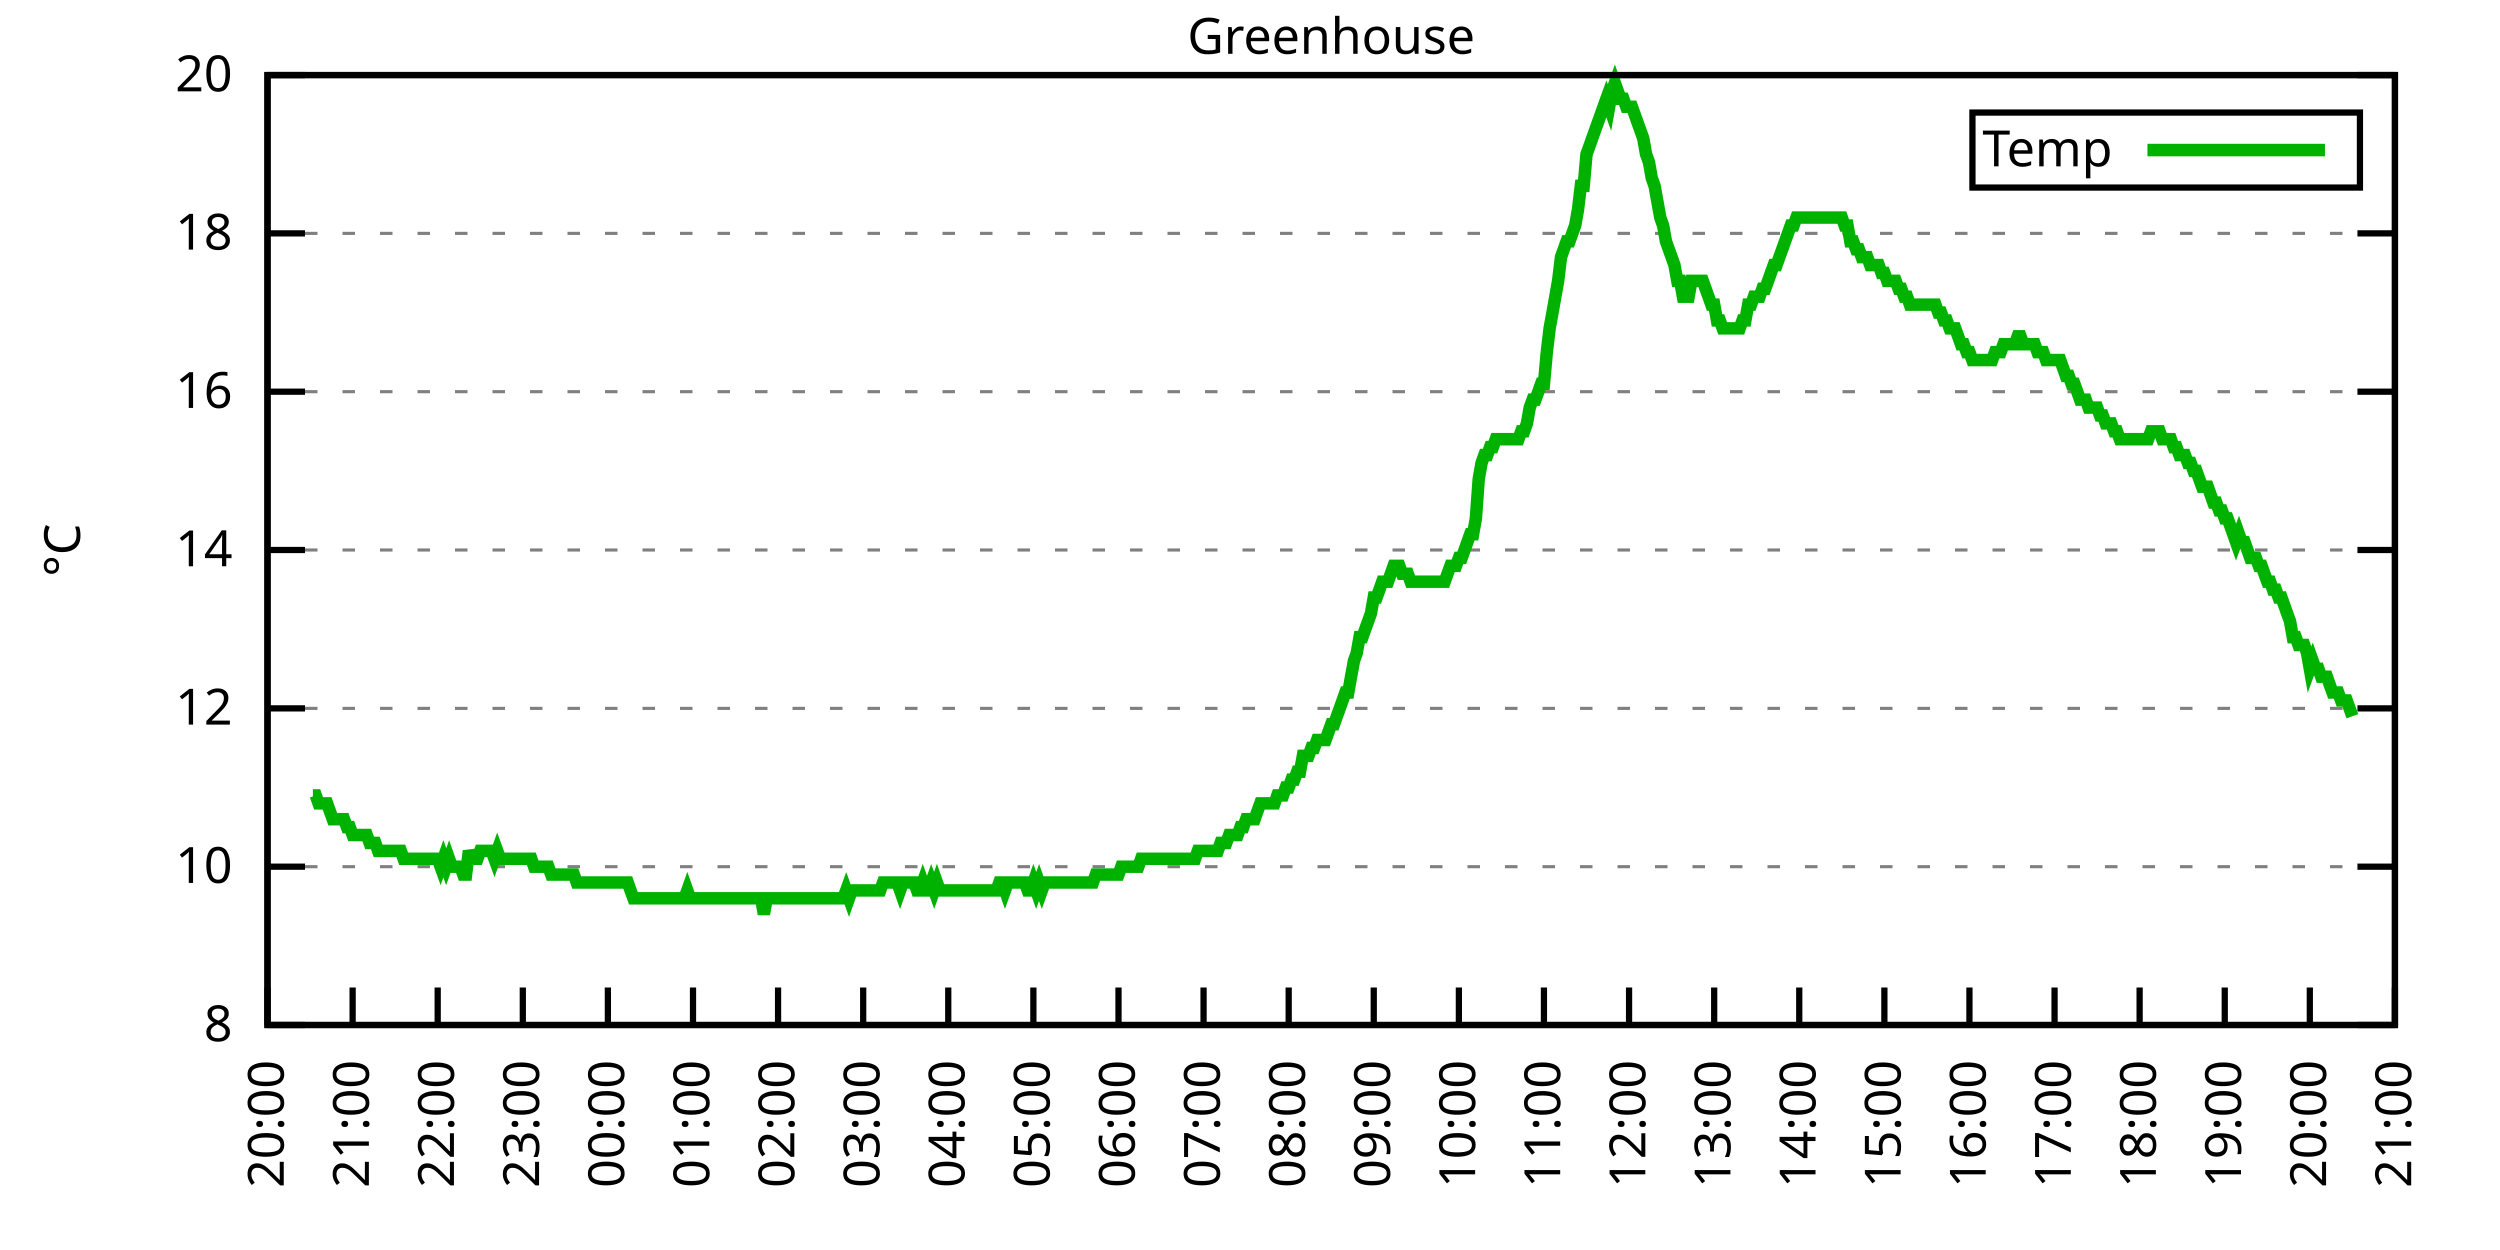
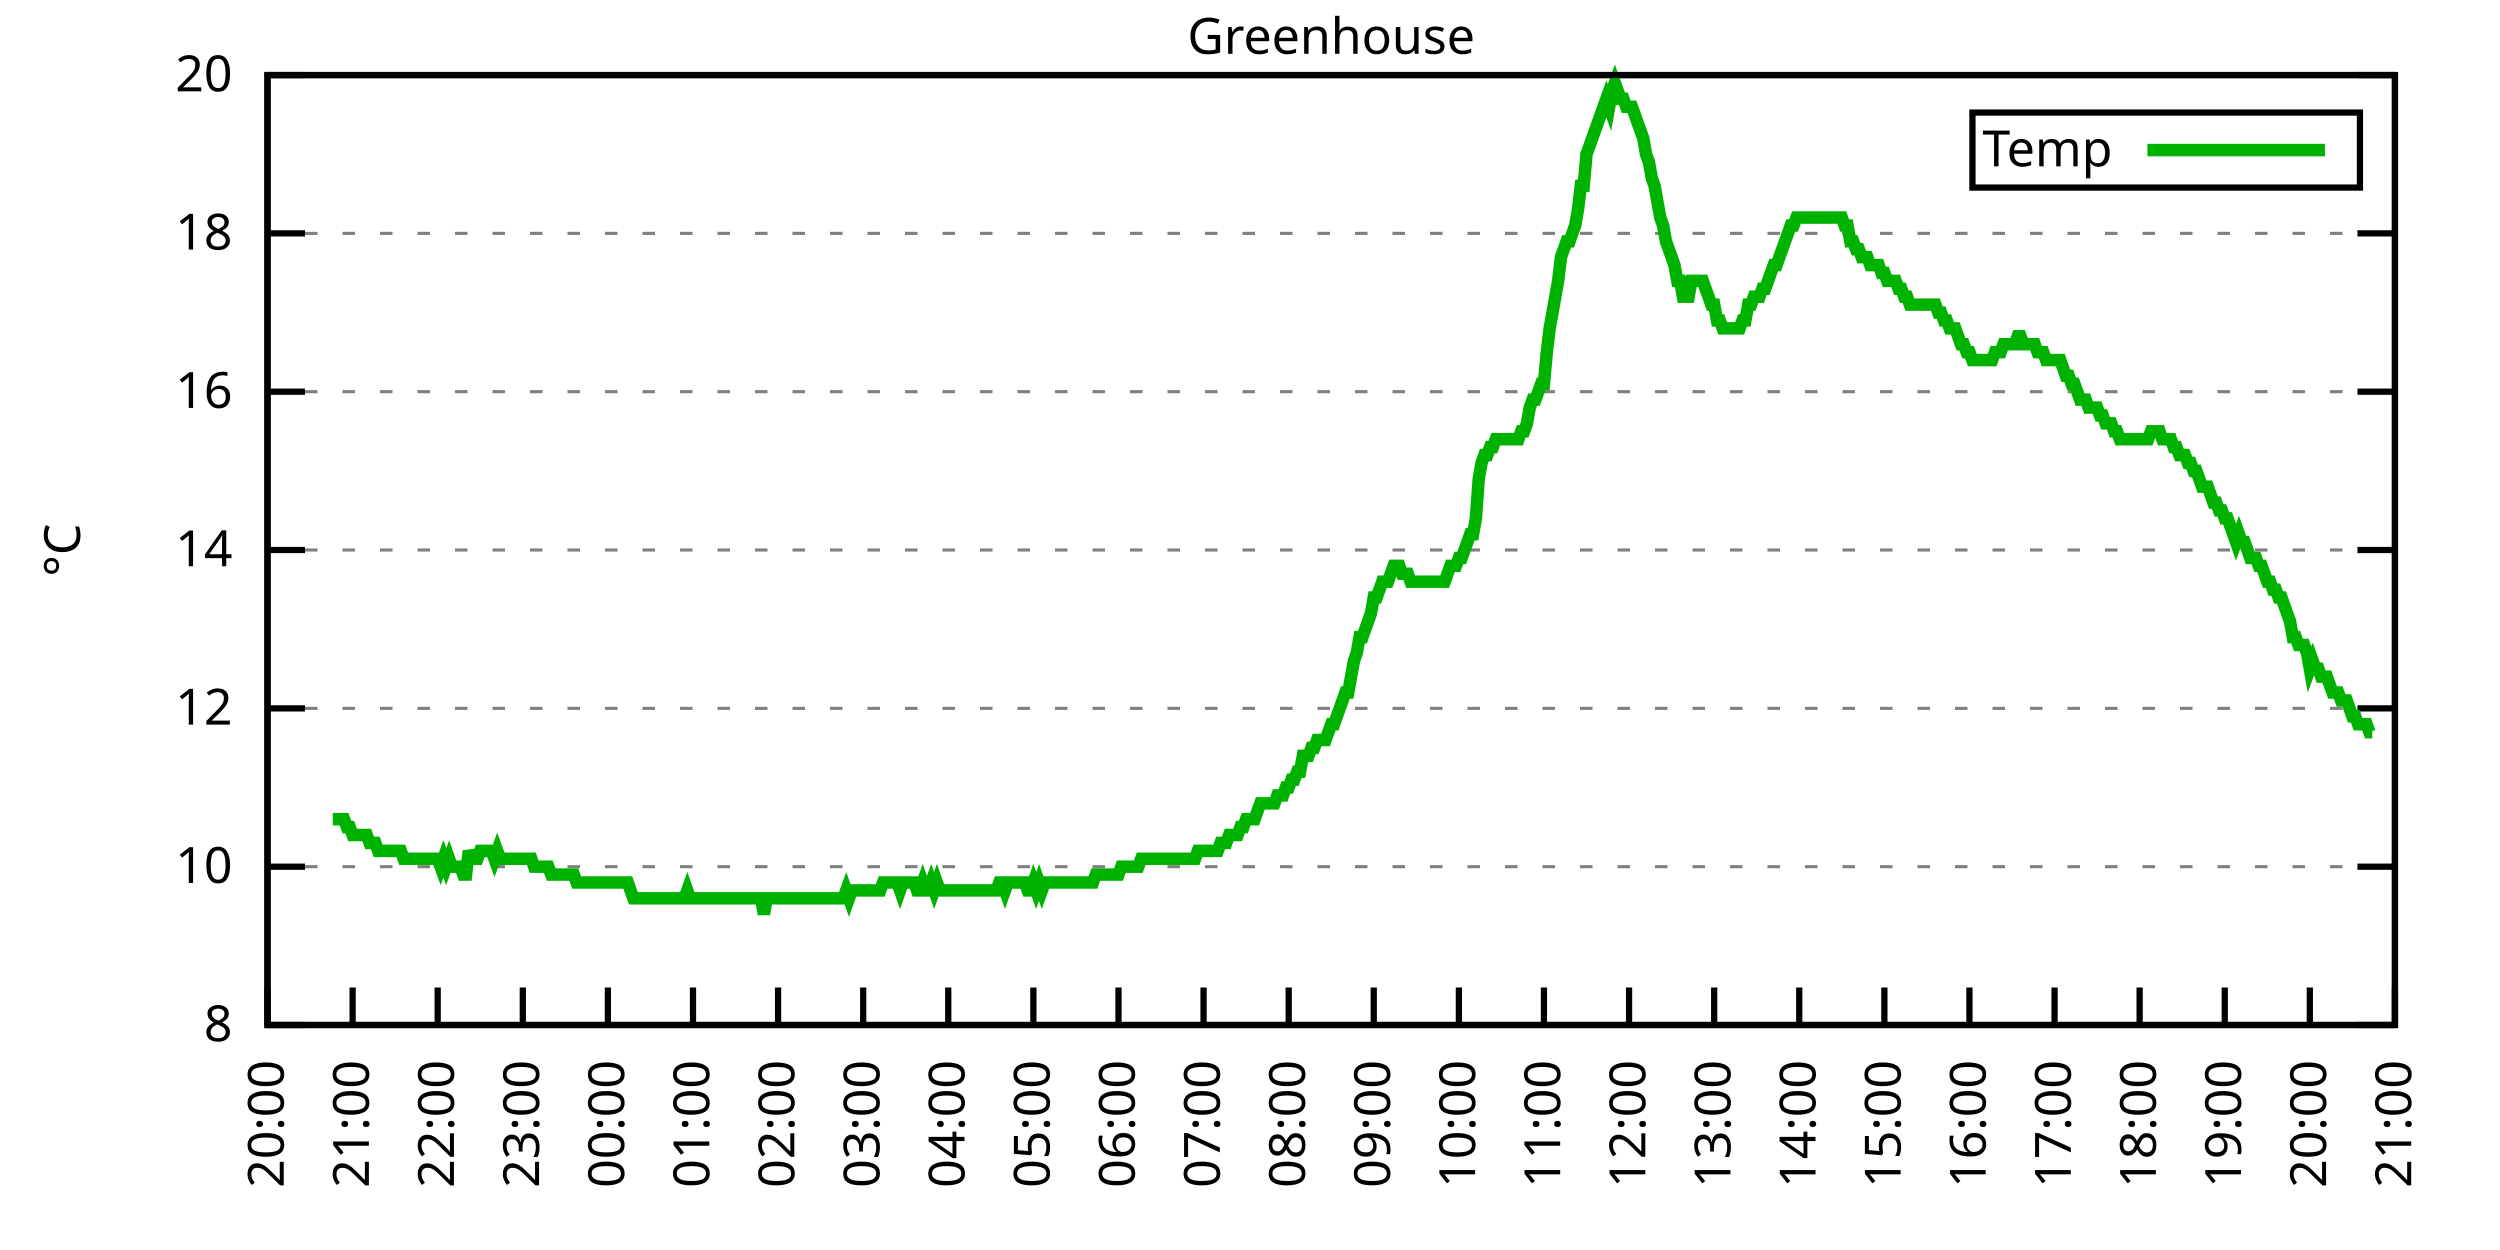
<svg xmlns="http://www.w3.org/2000/svg" xmlns:xlink="http://www.w3.org/1999/xlink" width="400" height="200" viewBox="0 0 400 200">
  <g id="gnuplot_canvas">
    <rect x="0" y="0" width="400" height="200" fill="none" />
    <defs>
      <circle id="gpDot" r="0.5" stroke-width="0.5" stroke="currentColor" />
      <path id="gpPt0" stroke-width="0.333" stroke="currentColor" d="M-1,0 h2 M0,-1 v2" />
      <path id="gpPt1" stroke-width="0.333" stroke="currentColor" d="M-1,-1 L1,1 M1,-1 L-1,1" />
      <path id="gpPt2" stroke-width="0.333" stroke="currentColor" d="M-1,0 L1,0 M0,-1 L0,1 M-1,-1 L1,1 M-1,1 L1,-1" />
      <rect id="gpPt3" stroke-width="0.333" stroke="currentColor" x="-1" y="-1" width="2" height="2" />
      <rect id="gpPt4" stroke-width="0.333" stroke="currentColor" fill="currentColor" x="-1" y="-1" width="2" height="2" />
      <circle id="gpPt5" stroke-width="0.333" stroke="currentColor" cx="0" cy="0" r="1" />
      <use xlink:href="#gpPt5" id="gpPt6" fill="currentColor" stroke="none" />
      <path id="gpPt7" stroke-width="0.333" stroke="currentColor" d="M0,-1.33 L-1.33,0.67 L1.33,0.67 z" />
      <use xlink:href="#gpPt7" id="gpPt8" fill="currentColor" stroke="none" />
      <use xlink:href="#gpPt7" id="gpPt9" stroke="currentColor" transform="rotate(180)" />
      <use xlink:href="#gpPt9" id="gpPt10" fill="currentColor" stroke="none" />
      <use xlink:href="#gpPt3" id="gpPt11" stroke="currentColor" transform="rotate(45)" />
      <use xlink:href="#gpPt11" id="gpPt12" fill="currentColor" stroke="none" />
      <path id="gpPt13" stroke-width="0.333" stroke="currentColor" d="M0,1.330 L1.265,0.411 L0.782,-1.067 L-0.782,-1.076 L-1.265,0.411 z" />
      <use xlink:href="#gpPt13" id="gpPt14" fill="currentColor" stroke="none" />
      <filter id="textbox" filterUnits="objectBoundingBox" x="0" y="0" height="1" width="1">
        <feFlood flood-color="white" flood-opacity="1" result="bgnd" />
        <feComposite in="SourceGraphic" in2="bgnd" operator="atop" />
      </filter>
      <filter id="greybox" filterUnits="objectBoundingBox" x="0" y="0" height="1" width="1">
        <feFlood flood-color="lightgrey" flood-opacity="1" result="grey" />
        <feComposite in="SourceGraphic" in2="grey" operator="atop" />
      </filter>
    </defs>
    <g fill="none" color="white" stroke="currentColor" stroke-width="1.00" stroke-linecap="butt" stroke-linejoin="miter">
</g>
    <g fill="none" color="black" stroke="currentColor" stroke-width="1.00" stroke-linecap="butt" stroke-linejoin="miter">
      <g stroke="none" shape-rendering="crispEdges">
        <polygon fill="rgb(255, 255, 255)" points="42.80,164.00 383.18,164.00 383.18,12.02 42.80,12.02 " />
      </g>
    </g>
    <g fill="none" color="black" stroke="currentColor" stroke-width="1.00" stroke-linecap="butt" stroke-linejoin="miter">
</g>
    <g fill="none" color="black" stroke="black" stroke-width="0.50" stroke-linecap="butt" stroke-linejoin="miter">
</g>
    <g fill="none" color="gray" stroke="currentColor" stroke-width="0.50" stroke-linecap="butt" stroke-linejoin="miter">
      <path stroke="gray" stroke-dasharray="2,4" class="gridline" d="M42.80,164.00 L383.19,164.00  " />
    </g>
    <g fill="none" color="gray" stroke="gray" stroke-width="1.00" stroke-linecap="butt" stroke-linejoin="miter">
</g>
    <g fill="none" color="black" stroke="currentColor" stroke-width="1.00" stroke-linecap="butt" stroke-linejoin="miter">
      <path stroke="black" d="M42.80,164.00 L48.80,164.00 M383.19,164.00 L377.19,164.00  " />
      <g transform="translate(37.20,166.60)" stroke="none" fill="black" font-family="Sans" font-size="8.00" text-anchor="end">
        <text>
          <tspan font-family="Sans"> 8</tspan>
        </text>
      </g>
    </g>
    <g fill="none" color="black" stroke="currentColor" stroke-width="1.00" stroke-linecap="butt" stroke-linejoin="miter">
</g>
    <g fill="none" color="black" stroke="black" stroke-width="0.50" stroke-linecap="butt" stroke-linejoin="miter">
</g>
    <g fill="none" color="gray" stroke="currentColor" stroke-width="0.50" stroke-linecap="butt" stroke-linejoin="miter">
      <path stroke="gray" stroke-dasharray="2,4" class="gridline" d="M42.80,138.67 L383.19,138.67  " />
    </g>
    <g fill="none" color="gray" stroke="gray" stroke-width="1.00" stroke-linecap="butt" stroke-linejoin="miter">
</g>
    <g fill="none" color="black" stroke="currentColor" stroke-width="1.00" stroke-linecap="butt" stroke-linejoin="miter">
      <path stroke="black" d="M42.80,138.67 L48.80,138.67 M383.19,138.67 L377.19,138.67  " />
      <g transform="translate(37.20,141.27)" stroke="none" fill="black" font-family="Sans" font-size="8.00" text-anchor="end">
        <text>
          <tspan font-family="Sans"> 10</tspan>
        </text>
      </g>
    </g>
    <g fill="none" color="black" stroke="currentColor" stroke-width="1.00" stroke-linecap="butt" stroke-linejoin="miter">
</g>
    <g fill="none" color="black" stroke="black" stroke-width="0.50" stroke-linecap="butt" stroke-linejoin="miter">
</g>
    <g fill="none" color="gray" stroke="currentColor" stroke-width="0.50" stroke-linecap="butt" stroke-linejoin="miter">
      <path stroke="gray" stroke-dasharray="2,4" class="gridline" d="M42.80,113.34 L383.19,113.34  " />
    </g>
    <g fill="none" color="gray" stroke="gray" stroke-width="1.00" stroke-linecap="butt" stroke-linejoin="miter">
</g>
    <g fill="none" color="black" stroke="currentColor" stroke-width="1.00" stroke-linecap="butt" stroke-linejoin="miter">
      <path stroke="black" d="M42.80,113.34 L48.80,113.34 M383.19,113.34 L377.19,113.34  " />
      <g transform="translate(37.20,115.94)" stroke="none" fill="black" font-family="Sans" font-size="8.00" text-anchor="end">
        <text>
          <tspan font-family="Sans"> 12</tspan>
        </text>
      </g>
    </g>
    <g fill="none" color="black" stroke="currentColor" stroke-width="1.00" stroke-linecap="butt" stroke-linejoin="miter">
</g>
    <g fill="none" color="black" stroke="black" stroke-width="0.50" stroke-linecap="butt" stroke-linejoin="miter">
</g>
    <g fill="none" color="gray" stroke="currentColor" stroke-width="0.50" stroke-linecap="butt" stroke-linejoin="miter">
      <path stroke="gray" stroke-dasharray="2,4" class="gridline" d="M42.80,88.00 L383.19,88.00  " />
    </g>
    <g fill="none" color="gray" stroke="gray" stroke-width="1.00" stroke-linecap="butt" stroke-linejoin="miter">
</g>
    <g fill="none" color="black" stroke="currentColor" stroke-width="1.00" stroke-linecap="butt" stroke-linejoin="miter">
      <path stroke="black" d="M42.80,88.00 L48.80,88.00 M383.19,88.00 L377.19,88.00  " />
      <g transform="translate(37.20,90.60)" stroke="none" fill="black" font-family="Sans" font-size="8.00" text-anchor="end">
        <text>
          <tspan font-family="Sans"> 14</tspan>
        </text>
      </g>
    </g>
    <g fill="none" color="black" stroke="currentColor" stroke-width="1.00" stroke-linecap="butt" stroke-linejoin="miter">
</g>
    <g fill="none" color="black" stroke="black" stroke-width="0.50" stroke-linecap="butt" stroke-linejoin="miter">
</g>
    <g fill="none" color="gray" stroke="currentColor" stroke-width="0.50" stroke-linecap="butt" stroke-linejoin="miter">
      <path stroke="gray" stroke-dasharray="2,4" class="gridline" d="M42.80,62.67 L383.19,62.67  " />
    </g>
    <g fill="none" color="gray" stroke="gray" stroke-width="1.00" stroke-linecap="butt" stroke-linejoin="miter">
</g>
    <g fill="none" color="black" stroke="currentColor" stroke-width="1.00" stroke-linecap="butt" stroke-linejoin="miter">
      <path stroke="black" d="M42.80,62.67 L48.80,62.67 M383.19,62.67 L377.19,62.67  " />
      <g transform="translate(37.20,65.27)" stroke="none" fill="black" font-family="Sans" font-size="8.00" text-anchor="end">
        <text>
          <tspan font-family="Sans"> 16</tspan>
        </text>
      </g>
    </g>
    <g fill="none" color="black" stroke="currentColor" stroke-width="1.00" stroke-linecap="butt" stroke-linejoin="miter">
</g>
    <g fill="none" color="black" stroke="black" stroke-width="0.50" stroke-linecap="butt" stroke-linejoin="miter">
</g>
    <g fill="none" color="gray" stroke="currentColor" stroke-width="0.50" stroke-linecap="butt" stroke-linejoin="miter">
      <path stroke="gray" stroke-dasharray="2,4" class="gridline" d="M42.80,37.34 L383.19,37.34  " />
    </g>
    <g fill="none" color="gray" stroke="gray" stroke-width="1.00" stroke-linecap="butt" stroke-linejoin="miter">
</g>
    <g fill="none" color="black" stroke="currentColor" stroke-width="1.00" stroke-linecap="butt" stroke-linejoin="miter">
      <path stroke="black" d="M42.80,37.34 L48.80,37.34 M383.19,37.34 L377.19,37.34  " />
      <g transform="translate(37.20,39.94)" stroke="none" fill="black" font-family="Sans" font-size="8.00" text-anchor="end">
        <text>
          <tspan font-family="Sans"> 18</tspan>
        </text>
      </g>
    </g>
    <g fill="none" color="black" stroke="currentColor" stroke-width="1.00" stroke-linecap="butt" stroke-linejoin="miter">
</g>
    <g fill="none" color="black" stroke="black" stroke-width="0.50" stroke-linecap="butt" stroke-linejoin="miter">
</g>
    <g fill="none" color="gray" stroke="currentColor" stroke-width="0.50" stroke-linecap="butt" stroke-linejoin="miter">
      <path stroke="gray" stroke-dasharray="2,4" class="gridline" d="M42.80,12.01 L383.19,12.01  " />
    </g>
    <g fill="none" color="gray" stroke="gray" stroke-width="1.00" stroke-linecap="butt" stroke-linejoin="miter">
</g>
    <g fill="none" color="black" stroke="currentColor" stroke-width="1.00" stroke-linecap="butt" stroke-linejoin="miter">
      <path stroke="black" d="M42.80,12.01 L48.80,12.01 M383.19,12.01 L377.19,12.01  " />
      <g transform="translate(37.20,14.61)" stroke="none" fill="black" font-family="Sans" font-size="8.00" text-anchor="end">
        <text>
          <tspan font-family="Sans"> 20</tspan>
        </text>
      </g>
    </g>
    <g fill="none" color="black" stroke="currentColor" stroke-width="1.00" stroke-linecap="butt" stroke-linejoin="miter">
      <path stroke="black" d="M42.80,164.00 L42.80,158.00  " />
      <g transform="translate(45.40,169.60) rotate(270.00)" stroke="none" fill="black" font-family="Sans" font-size="8.00" text-anchor="end">
        <text>
          <tspan font-family="Sans">20:00</tspan>
        </text>
      </g>
    </g>
    <g fill="none" color="black" stroke="currentColor" stroke-width="1.00" stroke-linecap="butt" stroke-linejoin="miter">
      <path stroke="black" d="M56.42,164.00 L56.42,158.00  " />
      <g transform="translate(59.02,169.60) rotate(270.00)" stroke="none" fill="black" font-family="Sans" font-size="8.00" text-anchor="end">
        <text>
          <tspan font-family="Sans">21:00</tspan>
        </text>
      </g>
    </g>
    <g fill="none" color="black" stroke="currentColor" stroke-width="1.00" stroke-linecap="butt" stroke-linejoin="miter">
      <path stroke="black" d="M70.03,164.00 L70.03,158.00  " />
      <g transform="translate(72.63,169.60) rotate(270.00)" stroke="none" fill="black" font-family="Sans" font-size="8.00" text-anchor="end">
        <text>
          <tspan font-family="Sans">22:00</tspan>
        </text>
      </g>
    </g>
    <g fill="none" color="black" stroke="currentColor" stroke-width="1.00" stroke-linecap="butt" stroke-linejoin="miter">
      <path stroke="black" d="M83.65,164.00 L83.65,158.00  " />
      <g transform="translate(86.25,169.60) rotate(270.00)" stroke="none" fill="black" font-family="Sans" font-size="8.00" text-anchor="end">
        <text>
          <tspan font-family="Sans">23:00</tspan>
        </text>
      </g>
    </g>
    <g fill="none" color="black" stroke="currentColor" stroke-width="1.00" stroke-linecap="butt" stroke-linejoin="miter">
      <path stroke="black" d="M97.26,164.00 L97.26,158.00  " />
      <g transform="translate(99.86,169.60) rotate(270.00)" stroke="none" fill="black" font-family="Sans" font-size="8.00" text-anchor="end">
        <text>
          <tspan font-family="Sans">00:00</tspan>
        </text>
      </g>
    </g>
    <g fill="none" color="black" stroke="currentColor" stroke-width="1.00" stroke-linecap="butt" stroke-linejoin="miter">
      <path stroke="black" d="M110.88,164.00 L110.88,158.00  " />
      <g transform="translate(113.48,169.60) rotate(270.00)" stroke="none" fill="black" font-family="Sans" font-size="8.00" text-anchor="end">
        <text>
          <tspan font-family="Sans">01:00</tspan>
        </text>
      </g>
    </g>
    <g fill="none" color="black" stroke="currentColor" stroke-width="1.00" stroke-linecap="butt" stroke-linejoin="miter">
      <path stroke="black" d="M124.49,164.00 L124.49,158.00  " />
      <g transform="translate(127.09,169.60) rotate(270.00)" stroke="none" fill="black" font-family="Sans" font-size="8.00" text-anchor="end">
        <text>
          <tspan font-family="Sans">02:00</tspan>
        </text>
      </g>
    </g>
    <g fill="none" color="black" stroke="currentColor" stroke-width="1.00" stroke-linecap="butt" stroke-linejoin="miter">
      <path stroke="black" d="M138.11,164.00 L138.11,158.00  " />
      <g transform="translate(140.71,169.60) rotate(270.00)" stroke="none" fill="black" font-family="Sans" font-size="8.00" text-anchor="end">
        <text>
          <tspan font-family="Sans">03:00</tspan>
        </text>
      </g>
    </g>
    <g fill="none" color="black" stroke="currentColor" stroke-width="1.00" stroke-linecap="butt" stroke-linejoin="miter">
      <path stroke="black" d="M151.72,164.00 L151.72,158.00  " />
      <g transform="translate(154.32,169.60) rotate(270.00)" stroke="none" fill="black" font-family="Sans" font-size="8.00" text-anchor="end">
        <text>
          <tspan font-family="Sans">04:00</tspan>
        </text>
      </g>
    </g>
    <g fill="none" color="black" stroke="currentColor" stroke-width="1.00" stroke-linecap="butt" stroke-linejoin="miter">
      <path stroke="black" d="M165.34,164.00 L165.34,158.00  " />
      <g transform="translate(167.94,169.60) rotate(270.00)" stroke="none" fill="black" font-family="Sans" font-size="8.00" text-anchor="end">
        <text>
          <tspan font-family="Sans">05:00</tspan>
        </text>
      </g>
    </g>
    <g fill="none" color="black" stroke="currentColor" stroke-width="1.00" stroke-linecap="butt" stroke-linejoin="miter">
      <path stroke="black" d="M178.96,164.00 L178.96,158.00  " />
      <g transform="translate(181.56,169.60) rotate(270.00)" stroke="none" fill="black" font-family="Sans" font-size="8.00" text-anchor="end">
        <text>
          <tspan font-family="Sans">06:00</tspan>
        </text>
      </g>
    </g>
    <g fill="none" color="black" stroke="currentColor" stroke-width="1.00" stroke-linecap="butt" stroke-linejoin="miter">
      <path stroke="black" d="M192.57,164.00 L192.57,158.00  " />
      <g transform="translate(195.17,169.60) rotate(270.00)" stroke="none" fill="black" font-family="Sans" font-size="8.00" text-anchor="end">
        <text>
          <tspan font-family="Sans">07:00</tspan>
        </text>
      </g>
    </g>
    <g fill="none" color="black" stroke="currentColor" stroke-width="1.00" stroke-linecap="butt" stroke-linejoin="miter">
      <path stroke="black" d="M206.19,164.00 L206.19,158.00  " />
      <g transform="translate(208.79,169.60) rotate(270.00)" stroke="none" fill="black" font-family="Sans" font-size="8.00" text-anchor="end">
        <text>
          <tspan font-family="Sans">08:00</tspan>
        </text>
      </g>
    </g>
    <g fill="none" color="black" stroke="currentColor" stroke-width="1.00" stroke-linecap="butt" stroke-linejoin="miter">
      <path stroke="black" d="M219.80,164.00 L219.80,158.00  " />
      <g transform="translate(222.40,169.60) rotate(270.00)" stroke="none" fill="black" font-family="Sans" font-size="8.00" text-anchor="end">
        <text>
          <tspan font-family="Sans">09:00</tspan>
        </text>
      </g>
    </g>
    <g fill="none" color="black" stroke="currentColor" stroke-width="1.00" stroke-linecap="butt" stroke-linejoin="miter">
      <path stroke="black" d="M233.42,164.00 L233.42,158.00  " />
      <g transform="translate(236.02,169.60) rotate(270.00)" stroke="none" fill="black" font-family="Sans" font-size="8.00" text-anchor="end">
        <text>
          <tspan font-family="Sans">10:00</tspan>
        </text>
      </g>
    </g>
    <g fill="none" color="black" stroke="currentColor" stroke-width="1.00" stroke-linecap="butt" stroke-linejoin="miter">
      <path stroke="black" d="M247.03,164.00 L247.03,158.00  " />
      <g transform="translate(249.63,169.60) rotate(270.00)" stroke="none" fill="black" font-family="Sans" font-size="8.00" text-anchor="end">
        <text>
          <tspan font-family="Sans">11:00</tspan>
        </text>
      </g>
    </g>
    <g fill="none" color="black" stroke="currentColor" stroke-width="1.00" stroke-linecap="butt" stroke-linejoin="miter">
      <path stroke="black" d="M260.65,164.00 L260.65,158.00  " />
      <g transform="translate(263.25,169.60) rotate(270.00)" stroke="none" fill="black" font-family="Sans" font-size="8.00" text-anchor="end">
        <text>
          <tspan font-family="Sans">12:00</tspan>
        </text>
      </g>
    </g>
    <g fill="none" color="black" stroke="currentColor" stroke-width="1.00" stroke-linecap="butt" stroke-linejoin="miter">
      <path stroke="black" d="M274.27,164.00 L274.27,158.00  " />
      <g transform="translate(276.87,169.60) rotate(270.00)" stroke="none" fill="black" font-family="Sans" font-size="8.00" text-anchor="end">
        <text>
          <tspan font-family="Sans">13:00</tspan>
        </text>
      </g>
    </g>
    <g fill="none" color="black" stroke="currentColor" stroke-width="1.00" stroke-linecap="butt" stroke-linejoin="miter">
      <path stroke="black" d="M287.88,164.00 L287.88,158.00  " />
      <g transform="translate(290.48,169.60) rotate(270.00)" stroke="none" fill="black" font-family="Sans" font-size="8.00" text-anchor="end">
        <text>
          <tspan font-family="Sans">14:00</tspan>
        </text>
      </g>
    </g>
    <g fill="none" color="black" stroke="currentColor" stroke-width="1.00" stroke-linecap="butt" stroke-linejoin="miter">
      <path stroke="black" d="M301.50,164.00 L301.50,158.00  " />
      <g transform="translate(304.10,169.60) rotate(270.00)" stroke="none" fill="black" font-family="Sans" font-size="8.00" text-anchor="end">
        <text>
          <tspan font-family="Sans">15:00</tspan>
        </text>
      </g>
    </g>
    <g fill="none" color="black" stroke="currentColor" stroke-width="1.00" stroke-linecap="butt" stroke-linejoin="miter">
      <path stroke="black" d="M315.11,164.00 L315.11,158.00  " />
      <g transform="translate(317.71,169.60) rotate(270.00)" stroke="none" fill="black" font-family="Sans" font-size="8.00" text-anchor="end">
        <text>
          <tspan font-family="Sans">16:00</tspan>
        </text>
      </g>
    </g>
    <g fill="none" color="black" stroke="currentColor" stroke-width="1.00" stroke-linecap="butt" stroke-linejoin="miter">
      <path stroke="black" d="M328.73,164.00 L328.73,158.00  " />
      <g transform="translate(331.33,169.60) rotate(270.00)" stroke="none" fill="black" font-family="Sans" font-size="8.00" text-anchor="end">
        <text>
          <tspan font-family="Sans">17:00</tspan>
        </text>
      </g>
    </g>
    <g fill="none" color="black" stroke="currentColor" stroke-width="1.00" stroke-linecap="butt" stroke-linejoin="miter">
      <path stroke="black" d="M342.34,164.00 L342.34,158.00  " />
      <g transform="translate(344.94,169.60) rotate(270.00)" stroke="none" fill="black" font-family="Sans" font-size="8.00" text-anchor="end">
        <text>
          <tspan font-family="Sans">18:00</tspan>
        </text>
      </g>
    </g>
    <g fill="none" color="black" stroke="currentColor" stroke-width="1.00" stroke-linecap="butt" stroke-linejoin="miter">
      <path stroke="black" d="M355.96,164.00 L355.96,158.00  " />
      <g transform="translate(358.56,169.60) rotate(270.00)" stroke="none" fill="black" font-family="Sans" font-size="8.00" text-anchor="end">
        <text>
          <tspan font-family="Sans">19:00</tspan>
        </text>
      </g>
    </g>
    <g fill="none" color="black" stroke="currentColor" stroke-width="1.00" stroke-linecap="butt" stroke-linejoin="miter">
      <path stroke="black" d="M369.57,164.00 L369.57,158.00  " />
      <g transform="translate(372.17,169.60) rotate(270.00)" stroke="none" fill="black" font-family="Sans" font-size="8.00" text-anchor="end">
        <text>
          <tspan font-family="Sans">20:00</tspan>
        </text>
      </g>
    </g>
    <g fill="none" color="black" stroke="currentColor" stroke-width="1.00" stroke-linecap="butt" stroke-linejoin="miter">
      <path stroke="black" d="M383.19,164.00 L383.19,158.00  " />
      <g transform="translate(385.79,169.60) rotate(270.00)" stroke="none" fill="black" font-family="Sans" font-size="8.00" text-anchor="end">
        <text>
          <tspan font-family="Sans">21:00</tspan>
        </text>
      </g>
    </g>
    <g fill="none" color="black" stroke="currentColor" stroke-width="1.00" stroke-linecap="butt" stroke-linejoin="miter">
</g>
    <g fill="none" color="black" stroke="currentColor" stroke-width="1.00" stroke-linecap="butt" stroke-linejoin="miter">
      <path stroke="black" d="M42.80,12.01 L42.80,164.00 L383.19,164.00 L383.19,12.01 L42.80,12.01 Z  " />
    </g>
    <g fill="none" color="black" stroke="currentColor" stroke-width="1.00" stroke-linecap="butt" stroke-linejoin="miter">
</g>
    <g fill="none" color="black" stroke="currentColor" stroke-width="1.00" stroke-linecap="butt" stroke-linejoin="miter">
      <path stroke="black" d="M315.59,30.01 L315.59,18.01 L377.59,18.01 L377.59,30.01 L315.59,30.01 Z  " />
    </g>
    <g id="Greenhouse_plot_1">
      <g fill="none" color="white" stroke="black" stroke-width="2.00" stroke-linecap="butt" stroke-linejoin="miter">
</g>
      <g fill="none" color="black" stroke="currentColor" stroke-width="2.00" stroke-linecap="butt" stroke-linejoin="miter">
        <g transform="translate(337.99,26.61)" stroke="none" fill="black" font-family="Sans" font-size="8.00" text-anchor="end">
          <text>
            <tspan font-family="Sans">Temp</tspan>
          </text>
        </g>
      </g>
      <g fill="none" color="black" stroke="currentColor" stroke-width="2.00" stroke-linecap="butt" stroke-linejoin="miter">
-         <path stroke="rgb(  0, 178,   0)" d="M343.59,24.01 L371.99,24.01 M50.06,127.27 L50.52,127.27 L50.97,128.54 L51.42,128.54 L51.88,128.54 L52.33,128.54   L52.78,129.80 L53.24,131.07 L53.69,131.07 L54.15,131.07 L54.60,131.07 L55.05,131.07 L55.51,132.34 L55.96,132.34   L56.42,133.60 L56.87,133.60 L57.32,133.60 L57.78,133.60 L58.23,133.60 L58.68,133.60 L59.14,134.87 L59.59,134.87   L60.05,134.87 L60.50,136.14 L60.95,136.14 L61.41,136.14 L61.86,136.14 L62.32,136.14 L62.77,136.14 L63.22,136.14   L63.68,136.14 L64.13,136.14 L64.58,137.40 L65.04,137.40 L65.49,137.40 L65.95,137.40 L66.40,137.40 L66.85,137.40   L67.31,137.40 L67.76,137.40 L68.22,137.40 L68.67,137.40 L69.12,137.40 L69.58,137.40 L70.03,137.40 L70.49,138.67   L70.94,137.40 L71.39,138.67 L71.85,137.40 L72.30,138.67 L72.75,138.67 L73.21,138.67 L73.66,138.67 L74.12,139.93   L74.57,139.93 L75.02,136.14 L75.48,137.40 L75.93,137.40 L76.39,137.40 L76.84,136.14 L77.29,136.14 L77.75,136.14   L78.20,136.14 L78.65,136.14 L79.11,137.40 L79.56,136.14 L80.02,137.40 L80.47,137.40 L80.92,137.40 L81.38,137.40   L81.83,137.40 L82.29,137.40 L82.74,137.40 L83.19,137.40 L83.65,137.40 L84.10,137.40 L84.55,137.40 L85.01,137.40   L85.46,138.67 L85.92,138.67 L86.37,138.67 L86.82,138.67 L87.28,138.67 L87.73,138.67 L88.19,139.93 L88.64,139.93   L89.09,139.93 L89.55,139.93 L90.00,139.93 L90.45,139.93 L90.91,139.93 L91.36,139.93 L91.82,139.93 L92.27,141.20   L92.72,141.20 L93.18,141.20 L93.63,141.20 L94.09,141.20 L94.54,141.20 L94.99,141.20 L95.45,141.20 L95.90,141.20   L96.35,141.20 L96.81,141.20 L97.26,141.20 L97.72,141.20 L98.17,141.20 L98.62,141.20 L99.08,141.20 L99.53,141.20   L99.99,141.20 L100.44,141.20 L100.89,142.47 L101.35,143.73 L101.80,143.73 L102.25,143.73 L102.71,143.73 L103.16,143.73   L103.62,143.73 L104.07,143.73 L104.52,143.73 L104.98,143.73 L105.43,143.73 L105.89,143.73 L106.34,143.73 L106.79,143.73   L107.25,143.73 L107.70,143.73 L108.15,143.73 L108.61,143.73 L109.06,143.73 L109.52,143.73 L109.97,142.47 L110.42,143.73   L110.88,143.73 L111.33,143.73 L111.79,143.73 L112.24,143.73 L112.69,143.73 L113.15,143.73 L113.60,143.73 L114.05,143.73   L114.51,143.73 L114.96,143.73 L115.42,143.73 L115.87,143.73 L116.32,143.73 L116.78,143.73 L117.23,143.73 L117.69,143.73   L118.14,143.73 L118.59,143.73 L119.05,143.73 L119.50,143.73 L119.96,143.73 L120.41,143.73 L120.86,143.73 L121.32,143.73   L121.77,143.73 L122.22,146.27 L122.68,143.73 L123.13,143.73 L123.59,143.73 L124.04,143.73 L124.49,143.73 L124.95,143.73   L125.40,143.73 L125.86,143.73 L126.31,143.73 L126.76,143.73 L127.22,143.73 L127.67,143.73 L128.12,143.73 L128.58,143.73   L129.03,143.73 L129.49,143.73 L129.94,143.73 L130.39,143.73 L130.85,143.73 L131.30,143.73 L131.76,143.73 L132.21,143.73   L132.66,143.73 L133.12,143.73 L133.57,143.73 L134.02,143.73 L134.48,143.73 L134.93,143.73 L135.39,142.47 L135.84,143.73   L136.29,142.47 L136.75,142.47 L137.20,142.47 L137.66,142.47 L138.11,142.47 L138.56,142.47 L139.02,142.47 L139.47,142.47   L139.92,142.47 L140.38,142.47 L140.83,142.47 L141.29,141.20 L141.74,141.20 L142.19,141.20 L142.65,141.20 L143.10,141.20   L143.56,141.20 L144.01,142.47 L144.46,141.20 L144.92,141.20 L145.37,141.20 L145.82,141.20 L146.28,141.20 L146.73,142.47   L147.19,142.47 L147.64,141.20 L148.09,142.47 L148.55,142.47 L149.00,141.20 L149.46,142.47 L149.91,141.20 L150.36,142.47   L150.82,142.47 L151.27,142.47 L151.72,142.47 L152.18,142.47 L152.63,142.47 L153.09,142.47 L153.54,142.47 L153.99,142.47   L154.45,142.47 L154.90,142.47 L155.36,142.47 L155.81,142.47 L156.26,142.47 L156.72,142.47 L157.17,142.47 L157.62,142.47   L158.08,142.47 L158.53,142.47 L158.99,142.47 L159.44,142.47 L159.89,141.20 L160.35,141.20 L160.80,142.47 L161.26,141.20   L161.71,141.20 L162.16,141.20 L162.62,141.20 L163.07,141.20 L163.52,141.20 L163.98,141.20 L164.43,142.47 L164.89,142.47   L165.34,141.20 L165.79,142.47 L166.25,141.20 L166.70,142.47 L167.16,141.20 L167.61,141.20 L168.06,141.20 L168.52,141.20   L168.97,141.20 L169.43,141.20 L169.88,141.20 L170.33,141.20 L170.79,141.20 L171.24,141.20 L171.69,141.20 L172.15,141.20   L172.60,141.20 L173.06,141.20 L173.51,141.20 L173.96,141.20 L174.42,141.20 L174.87,141.20 L175.33,139.93 L175.78,139.93   L176.23,139.93 L176.69,139.93 L177.14,139.93 L177.59,139.93 L178.05,139.93 L178.50,139.93 L178.96,139.93 L179.41,138.67   L179.86,138.67 L180.32,138.67 L180.77,138.67 L181.23,138.67 L181.68,138.67 L182.13,138.67 L182.59,137.40 L183.04,137.40   L183.49,137.40 L183.95,137.40 L184.40,137.40 L184.86,137.40 L185.31,137.40 L185.76,137.40 L186.22,137.40 L186.67,137.40   L187.13,137.40 L187.58,137.40 L188.03,137.40 L188.49,137.40 L188.94,137.40 L189.39,137.40 L189.85,137.40 L190.30,137.40   L190.76,137.40 L191.21,137.40 L191.66,136.14 L192.12,136.14 L192.57,136.14 L193.03,136.14 L193.48,136.14 L193.93,136.14   L194.39,136.14 L194.84,136.14 L195.29,134.87 L195.75,134.87 L196.20,134.87 L196.66,133.60 L197.11,133.60 L197.56,133.60   L198.02,133.60 L198.47,132.34 L198.93,132.34 L199.38,131.07 L199.83,131.07 L200.29,131.07 L200.74,131.07 L201.19,129.80   L201.65,128.54 L202.10,128.54 L202.56,128.54 L203.01,128.54 L203.46,128.54 L203.92,128.54 L204.37,127.27 L204.83,127.27   L205.28,127.27 L205.73,126.00 L206.19,126.00 L206.64,124.74 L207.09,124.74 L207.55,123.47 L208.00,123.47 L208.46,120.94   L208.91,120.94 L209.36,120.94 L209.82,119.67 L210.27,119.67 L210.73,118.40 L211.18,118.40 L211.63,118.40 L212.09,118.40   L212.54,117.14 L213.00,115.87 L213.45,115.87 L213.90,114.60 L214.36,113.34 L214.81,112.07 L215.26,110.80 L215.72,110.80   L216.17,108.27 L216.63,105.74 L217.08,104.47 L217.53,101.94 L217.99,101.94 L218.44,100.67 L218.90,99.40 L219.35,98.14   L219.80,95.60 L220.26,95.60 L220.71,94.34 L221.16,93.07 L221.62,93.07 L222.07,93.07 L222.53,91.80 L222.98,90.54   L223.43,90.54 L223.89,90.54 L224.34,91.80 L224.80,91.80 L225.25,91.80 L225.70,93.07 L226.16,93.07 L226.61,93.07   L227.06,93.07 L227.52,93.07 L227.97,93.07 L228.43,93.07 L228.88,93.07 L229.33,93.07 L229.79,93.07 L230.24,93.07   L230.70,93.07 L231.15,93.07 L231.60,91.80 L232.06,90.54 L232.51,90.54 L232.96,90.54 L233.42,89.27 L233.87,89.27   L234.33,88.00 L234.78,86.74 L235.23,85.47 L235.69,85.47 L236.14,82.94 L236.60,76.61 L237.05,74.07 L237.50,72.81   L237.96,72.81 L238.41,71.54 L238.86,71.54 L239.32,70.27 L239.77,70.27 L240.23,70.27 L240.68,70.27 L241.13,70.27   L241.59,70.27 L242.04,70.27 L242.50,70.27 L242.95,70.27 L243.40,69.01 L243.86,69.01 L244.31,67.74 L244.76,65.21   L245.22,63.94 L245.67,63.94 L246.13,62.67 L246.58,61.41 L247.03,61.41 L247.49,56.34 L247.94,52.54 L248.40,50.01   L248.85,47.47 L249.30,44.94 L249.76,41.14 L250.21,39.87 L250.66,38.61 L251.12,38.61 L251.57,37.34 L252.03,36.08   L252.48,33.54 L252.93,29.74 L253.39,29.74 L253.84,24.68 L254.30,23.41 L254.75,22.14 L255.20,20.88 L255.66,19.61   L256.11,18.34 L256.56,17.08 L257.02,15.81 L257.47,17.08 L257.93,14.54 L258.38,13.28 L258.83,14.54 L259.29,15.81   L259.74,15.81 L260.20,17.08 L260.65,17.08 L261.10,17.08 L261.56,18.34 L262.01,19.61 L262.47,20.88 L262.92,22.14   L263.37,24.68 L263.83,25.94 L264.28,28.48 L264.73,29.74 L265.19,32.28 L265.64,34.81 L266.10,36.08 L266.55,38.61   L267.00,39.87 L267.46,41.14 L267.91,42.41 L268.37,44.94 L268.82,44.94 L269.27,47.47 L269.73,47.47 L270.18,47.47   L270.63,44.94 L271.09,44.94 L271.54,44.94 L272.00,44.94 L272.45,44.94 L272.90,46.21 L273.36,47.47 L273.81,48.74   L274.27,48.74 L274.72,51.27 L275.17,51.27 L275.63,52.54 L276.08,52.54 L276.53,52.54 L276.99,52.54 L277.44,52.54   L277.90,52.54 L278.35,52.54 L278.80,51.27 L279.26,51.27 L279.71,48.74 L280.17,48.74 L280.62,47.47 L281.07,47.47   L281.53,47.47 L281.98,46.21 L282.43,46.21 L282.89,44.94 L283.34,43.67 L283.80,42.41 L284.25,42.41 L284.70,41.14   L285.16,39.87 L285.61,38.61 L286.07,37.34 L286.52,36.08 L286.97,36.08 L287.43,34.81 L287.88,34.81 L288.33,34.81   L288.79,34.81 L289.24,34.81 L289.70,34.81 L290.15,34.81 L290.60,34.81 L291.06,34.81 L291.51,34.81 L291.97,34.81   L292.42,34.81 L292.87,34.81 L293.33,34.81 L293.78,34.81 L294.23,34.81 L294.69,34.81 L295.14,36.08 L295.60,36.08   L296.05,38.61 L296.50,38.61 L296.96,39.87 L297.41,39.87 L297.87,41.14 L298.32,41.14 L298.77,41.14 L299.23,42.41   L299.68,42.41 L300.13,42.41 L300.59,42.41 L301.04,43.67 L301.50,43.67 L301.95,44.94 L302.40,44.94 L302.86,44.94   L303.31,44.94 L303.77,46.21 L304.22,46.21 L304.67,47.47 L305.13,47.47 L305.58,48.74 L306.03,48.74 L306.49,48.74   L306.94,48.74 L307.40,48.74 L307.85,48.74 L308.30,48.74 L308.76,48.74 L309.21,48.74 L309.67,48.74 L310.12,50.01   L310.57,50.01 L311.03,51.27 L311.48,51.27 L311.94,52.54 L312.39,52.54 L312.84,52.54 L313.30,53.81 L313.75,55.07   L314.20,55.07 L314.66,56.34 L315.11,56.34 L315.57,57.61 L316.02,57.61 L316.47,57.61 L316.93,57.61 L317.38,57.61   L317.84,57.61 L318.29,57.61 L318.74,57.61 L319.20,56.34 L319.65,56.34 L320.10,56.34 L320.56,55.07 L321.01,55.07   L321.47,55.07 L321.92,55.07 L322.37,55.07 L322.83,53.81 L323.28,53.81 L323.74,55.07 L324.19,55.07 L324.64,55.07   L325.10,55.07 L325.55,55.07 L326.00,56.34 L326.46,56.34 L326.91,56.34 L327.37,57.61 L327.82,57.61 L328.27,57.61   L328.73,57.61 L329.18,57.61 L329.64,57.61 L330.09,58.87 L330.54,60.14 L331.00,60.14 L331.45,61.41 L331.90,61.41   L332.36,62.67 L332.81,63.94 L333.27,63.94 L333.72,63.94 L334.17,65.21 L334.63,65.21 L335.08,65.21 L335.54,65.21   L335.99,66.47 L336.44,66.47 L336.90,67.74 L337.35,67.74 L337.80,67.74 L338.26,69.01 L338.71,69.01 L339.17,70.27   L339.62,70.27 L340.07,70.27 L340.53,70.27 L340.98,70.27 L341.44,70.27 L341.89,70.27 L342.34,70.27 L342.80,70.27   L343.25,70.27 L343.70,70.27 L344.16,69.01 L344.61,69.01 L345.07,69.01 L345.52,69.01 L345.97,70.27 L346.43,70.27   L346.88,70.27 L347.34,70.27 L347.79,71.54 L348.24,71.54 L348.70,72.81 L349.15,72.81 L349.60,72.81 L350.06,74.07   L350.51,74.07 L350.97,75.34 L351.42,75.34 L351.87,76.61 L352.33,77.87 L352.78,77.87 L353.24,77.87 L353.69,79.14   L354.14,80.41 L354.60,80.41 L355.05,81.67 L355.50,81.67 L355.96,82.94 L356.41,82.94 L356.87,84.21 L357.32,85.47   L357.77,86.74 L358.23,85.47 L358.68,86.74 L359.14,86.74 L359.59,88.00 L360.04,89.27 L360.50,89.27 L360.95,89.27   L361.41,90.54 L361.86,90.54 L362.31,91.80 L362.77,93.07 L363.22,93.07 L363.67,94.34 L364.13,94.34 L364.58,95.60   L365.04,95.60 L365.49,96.87 L365.94,98.14 L366.40,99.40 L366.85,101.94 L367.31,101.94 L367.76,103.20 L368.21,103.20   L368.67,103.20 L369.12,104.47 L369.57,107.00 L370.03,105.74 L370.48,107.00 L370.94,107.00 L371.39,108.27 L371.84,108.27   L372.30,108.27 L372.75,109.54 L373.21,110.80 L373.66,110.80 L374.11,110.80 L374.57,112.07 L375.02,112.07 L375.47,112.07   L375.93,113.34 L376.38,114.60  " />
+         <path stroke="rgb(  0, 178,   0)" d="M343.59,24.01 L371.99,24.01 M53.24,131.07 L53.69,131.07 L54.15,131.07 L54.60,131.07 L55.05,131.07 L55.51,132.34   L55.96,132.34 L56.42,133.60 L56.87,133.60 L57.32,133.60 L57.78,133.60 L58.23,133.60 L58.68,133.60 L59.14,134.87   L59.59,134.87 L60.05,134.87 L60.50,136.14 L60.95,136.14 L61.41,136.14 L61.86,136.14 L62.32,136.14 L62.77,136.14   L63.22,136.14 L63.68,136.14 L64.13,136.14 L64.58,137.40 L65.04,137.40 L65.49,137.40 L65.95,137.40 L66.40,137.40   L66.85,137.40 L67.31,137.40 L67.76,137.40 L68.22,137.40 L68.67,137.40 L69.12,137.40 L69.58,137.40 L70.03,137.40   L70.49,138.67 L70.94,137.40 L71.39,138.67 L71.85,137.40 L72.30,138.67 L72.75,138.67 L73.21,138.67 L73.66,138.67   L74.12,139.93 L74.57,139.93 L75.02,136.14 L75.48,137.40 L75.93,137.40 L76.39,137.40 L76.84,136.14 L77.29,136.14   L77.75,136.14 L78.20,136.14 L78.65,136.14 L79.11,137.40 L79.56,136.14 L80.02,137.40 L80.47,137.40 L80.92,137.40   L81.38,137.40 L81.83,137.40 L82.29,137.40 L82.74,137.40 L83.19,137.40 L83.65,137.40 L84.10,137.40 L84.55,137.40   L85.01,137.40 L85.46,138.67 L85.92,138.67 L86.37,138.67 L86.82,138.67 L87.28,138.67 L87.73,138.67 L88.19,139.93   L88.64,139.93 L89.09,139.93 L89.55,139.93 L90.00,139.93 L90.45,139.93 L90.91,139.93 L91.36,139.93 L91.82,139.93   L92.27,141.20 L92.72,141.20 L93.18,141.20 L93.63,141.20 L94.09,141.20 L94.54,141.20 L94.99,141.20 L95.45,141.20   L95.90,141.20 L96.35,141.20 L96.81,141.20 L97.26,141.20 L97.72,141.20 L98.17,141.20 L98.62,141.20 L99.08,141.20   L99.53,141.20 L99.99,141.20 L100.44,141.20 L100.89,142.47 L101.35,143.73 L101.80,143.73 L102.25,143.73 L102.71,143.73   L103.16,143.73 L103.62,143.73 L104.07,143.73 L104.52,143.73 L104.98,143.73 L105.43,143.73 L105.89,143.73 L106.34,143.73   L106.79,143.73 L107.25,143.73 L107.70,143.73 L108.15,143.73 L108.61,143.73 L109.06,143.73 L109.52,143.73 L109.97,142.47   L110.42,143.73 L110.88,143.73 L111.33,143.73 L111.79,143.73 L112.24,143.73 L112.69,143.73 L113.15,143.73 L113.60,143.73   L114.05,143.73 L114.51,143.73 L114.96,143.73 L115.42,143.73 L115.87,143.73 L116.32,143.73 L116.78,143.73 L117.23,143.73   L117.69,143.73 L118.14,143.73 L118.59,143.73 L119.05,143.73 L119.50,143.73 L119.96,143.73 L120.41,143.73 L120.86,143.73   L121.32,143.73 L121.77,143.73 L122.22,146.27 L122.68,143.73 L123.13,143.73 L123.59,143.73 L124.04,143.73 L124.49,143.73   L124.95,143.73 L125.40,143.73 L125.86,143.73 L126.31,143.73 L126.76,143.73 L127.22,143.73 L127.67,143.73 L128.12,143.73   L128.58,143.73 L129.03,143.73 L129.49,143.73 L129.94,143.73 L130.39,143.73 L130.85,143.73 L131.30,143.73 L131.76,143.73   L132.21,143.73 L132.66,143.73 L133.12,143.73 L133.57,143.73 L134.02,143.73 L134.48,143.73 L134.93,143.73 L135.39,142.47   L135.84,143.73 L136.29,142.47 L136.75,142.47 L137.20,142.47 L137.66,142.47 L138.11,142.47 L138.56,142.47 L139.02,142.47   L139.47,142.47 L139.92,142.47 L140.38,142.47 L140.83,142.47 L141.29,141.20 L141.74,141.20 L142.19,141.20 L142.65,141.20   L143.10,141.20 L143.56,141.20 L144.01,142.47 L144.46,141.20 L144.92,141.20 L145.37,141.20 L145.82,141.20 L146.28,141.20   L146.73,142.47 L147.19,142.47 L147.64,141.20 L148.09,142.47 L148.55,142.47 L149.00,141.20 L149.46,142.47 L149.91,141.20   L150.36,142.47 L150.82,142.47 L151.27,142.47 L151.72,142.47 L152.18,142.47 L152.63,142.47 L153.09,142.47 L153.54,142.47   L153.99,142.47 L154.45,142.47 L154.90,142.47 L155.36,142.47 L155.81,142.47 L156.26,142.47 L156.72,142.47 L157.17,142.47   L157.62,142.47 L158.08,142.47 L158.53,142.47 L158.99,142.47 L159.44,142.47 L159.89,141.20 L160.35,141.20 L160.80,142.47   L161.26,141.20 L161.71,141.20 L162.16,141.20 L162.62,141.20 L163.07,141.20 L163.52,141.20 L163.98,141.20 L164.43,142.47   L164.89,142.47 L165.34,141.20 L165.79,142.47 L166.25,141.20 L166.70,142.47 L167.16,141.20 L167.61,141.20 L168.06,141.20   L168.52,141.20 L168.97,141.20 L169.43,141.20 L169.88,141.20 L170.33,141.20 L170.79,141.20 L171.24,141.20 L171.69,141.20   L172.15,141.20 L172.60,141.20 L173.06,141.20 L173.51,141.20 L173.96,141.20 L174.42,141.20 L174.87,141.20 L175.33,139.93   L175.78,139.93 L176.23,139.93 L176.69,139.93 L177.14,139.93 L177.59,139.93 L178.05,139.93 L178.50,139.93 L178.96,139.93   L179.41,138.67 L179.86,138.67 L180.32,138.67 L180.77,138.67 L181.23,138.67 L181.68,138.67 L182.13,138.67 L182.59,137.40   L183.04,137.40 L183.49,137.40 L183.95,137.40 L184.40,137.40 L184.86,137.40 L185.31,137.40 L185.76,137.40 L186.22,137.40   L186.67,137.40 L187.13,137.40 L187.58,137.40 L188.03,137.40 L188.49,137.40 L188.94,137.40 L189.39,137.40 L189.85,137.40   L190.30,137.40 L190.76,137.40 L191.21,137.40 L191.66,136.14 L192.12,136.14 L192.57,136.14 L193.03,136.14 L193.48,136.14   L193.93,136.14 L194.39,136.14 L194.84,136.14 L195.29,134.87 L195.75,134.87 L196.20,134.87 L196.66,133.60 L197.11,133.60   L197.56,133.60 L198.02,133.60 L198.47,132.34 L198.93,132.34 L199.38,131.07 L199.83,131.07 L200.29,131.07 L200.74,131.07   L201.19,129.80 L201.65,128.54 L202.10,128.54 L202.56,128.54 L203.01,128.54 L203.46,128.54 L203.92,128.54 L204.37,127.27   L204.83,127.27 L205.28,127.27 L205.73,126.00 L206.19,126.00 L206.64,124.74 L207.09,124.74 L207.55,123.47 L208.00,123.47   L208.46,120.94 L208.91,120.94 L209.36,120.94 L209.82,119.67 L210.27,119.67 L210.73,118.40 L211.18,118.40 L211.63,118.40   L212.09,118.40 L212.54,117.14 L213.00,115.87 L213.45,115.87 L213.90,114.60 L214.36,113.34 L214.81,112.07 L215.26,110.80   L215.72,110.80 L216.17,108.27 L216.63,105.74 L217.08,104.47 L217.53,101.94 L217.99,101.94 L218.44,100.67 L218.90,99.40   L219.35,98.14 L219.80,95.60 L220.26,95.60 L220.71,94.34 L221.16,93.07 L221.62,93.07 L222.07,93.07 L222.53,91.80   L222.98,90.54 L223.43,90.54 L223.89,90.54 L224.34,91.80 L224.80,91.80 L225.25,91.80 L225.70,93.07 L226.16,93.07   L226.61,93.07 L227.06,93.07 L227.52,93.07 L227.97,93.07 L228.43,93.07 L228.88,93.07 L229.33,93.07 L229.79,93.07   L230.24,93.07 L230.70,93.07 L231.15,93.07 L231.60,91.80 L232.06,90.54 L232.51,90.54 L232.96,90.54 L233.42,89.27   L233.87,89.27 L234.33,88.00 L234.78,86.74 L235.23,85.47 L235.69,85.47 L236.14,82.94 L236.60,76.61 L237.05,74.07   L237.50,72.81 L237.96,72.81 L238.41,71.54 L238.86,71.54 L239.32,70.27 L239.77,70.27 L240.23,70.27 L240.68,70.27   L241.13,70.27 L241.59,70.27 L242.04,70.27 L242.50,70.27 L242.95,70.27 L243.40,69.01 L243.86,69.01 L244.31,67.74   L244.76,65.21 L245.22,63.94 L245.67,63.94 L246.13,62.67 L246.58,61.41 L247.03,61.41 L247.49,56.34 L247.94,52.54   L248.40,50.01 L248.85,47.47 L249.30,44.94 L249.76,41.14 L250.21,39.87 L250.66,38.61 L251.12,38.61 L251.57,37.34   L252.03,36.08 L252.48,33.54 L252.93,29.74 L253.39,29.74 L253.84,24.68 L254.30,23.41 L254.75,22.14 L255.20,20.88   L255.66,19.61 L256.11,18.34 L256.56,17.08 L257.02,15.81 L257.47,17.08 L257.93,14.54 L258.38,13.28 L258.83,14.54   L259.29,15.81 L259.74,15.81 L260.20,17.08 L260.65,17.08 L261.10,17.08 L261.56,18.34 L262.01,19.61 L262.47,20.88   L262.92,22.14 L263.37,24.68 L263.83,25.94 L264.28,28.48 L264.73,29.74 L265.19,32.28 L265.64,34.81 L266.10,36.08   L266.55,38.61 L267.00,39.87 L267.46,41.14 L267.91,42.41 L268.37,44.94 L268.82,44.94 L269.27,47.47 L269.73,47.47   L270.18,47.47 L270.63,44.94 L271.09,44.94 L271.54,44.94 L272.00,44.94 L272.45,44.94 L272.90,46.21 L273.36,47.47   L273.81,48.74 L274.27,48.74 L274.72,51.27 L275.17,51.27 L275.63,52.54 L276.08,52.54 L276.53,52.54 L276.99,52.54   L277.44,52.54 L277.90,52.54 L278.35,52.54 L278.80,51.27 L279.26,51.27 L279.71,48.74 L280.17,48.74 L280.62,47.47   L281.07,47.47 L281.53,47.47 L281.98,46.21 L282.43,46.21 L282.89,44.94 L283.34,43.67 L283.80,42.41 L284.25,42.41   L284.70,41.14 L285.16,39.87 L285.61,38.61 L286.07,37.34 L286.52,36.08 L286.97,36.08 L287.43,34.81 L287.88,34.81   L288.33,34.81 L288.79,34.81 L289.24,34.81 L289.70,34.81 L290.15,34.81 L290.60,34.81 L291.06,34.81 L291.51,34.81   L291.97,34.81 L292.42,34.81 L292.87,34.81 L293.33,34.81 L293.78,34.81 L294.23,34.81 L294.69,34.81 L295.14,36.08   L295.60,36.08 L296.05,38.61 L296.50,38.61 L296.96,39.87 L297.41,39.87 L297.87,41.14 L298.32,41.14 L298.77,41.14   L299.23,42.41 L299.68,42.41 L300.13,42.41 L300.59,42.41 L301.04,43.67 L301.50,43.67 L301.95,44.94 L302.40,44.94   L302.86,44.94 L303.31,44.94 L303.77,46.21 L304.22,46.21 L304.67,47.47 L305.13,47.47 L305.58,48.74 L306.03,48.74   L306.49,48.74 L306.94,48.74 L307.40,48.74 L307.85,48.74 L308.30,48.74 L308.76,48.74 L309.21,48.74 L309.67,48.74   L310.12,50.01 L310.57,50.01 L311.03,51.27 L311.48,51.27 L311.94,52.54 L312.39,52.54 L312.84,52.54 L313.30,53.81   L313.75,55.07 L314.20,55.07 L314.66,56.34 L315.11,56.34 L315.57,57.61 L316.02,57.61 L316.47,57.61 L316.93,57.61   L317.38,57.61 L317.84,57.61 L318.29,57.61 L318.74,57.61 L319.20,56.34 L319.65,56.34 L320.10,56.34 L320.56,55.07   L321.01,55.07 L321.47,55.07 L321.92,55.07 L322.37,55.07 L322.83,53.81 L323.28,53.81 L323.74,55.07 L324.19,55.07   L324.64,55.07 L325.10,55.07 L325.55,55.07 L326.00,56.34 L326.46,56.34 L326.91,56.34 L327.37,57.61 L327.82,57.61   L328.27,57.61 L328.73,57.61 L329.18,57.61 L329.64,57.61 L330.09,58.87 L330.54,60.14 L331.00,60.14 L331.45,61.41   L331.90,61.41 L332.36,62.67 L332.81,63.94 L333.27,63.94 L333.72,63.94 L334.17,65.21 L334.63,65.21 L335.08,65.21   L335.54,65.21 L335.99,66.47 L336.44,66.47 L336.90,67.74 L337.35,67.74 L337.80,67.74 L338.26,69.01 L338.71,69.01   L339.17,70.27 L339.62,70.27 L340.07,70.27 L340.53,70.27 L340.98,70.27 L341.44,70.27 L341.89,70.27 L342.34,70.27   L342.80,70.27 L343.25,70.27 L343.70,70.27 L344.16,69.01 L344.61,69.01 L345.07,69.01 L345.52,69.01 L345.97,70.27   L346.43,70.27 L346.88,70.27 L347.34,70.27 L347.79,71.54 L348.24,71.54 L348.70,72.81 L349.15,72.81 L349.60,72.81   L350.06,74.07 L350.51,74.07 L350.97,75.34 L351.42,75.34 L351.87,76.61 L352.33,77.87 L352.78,77.87 L353.24,77.87   L353.69,79.14 L354.14,80.41 L354.60,80.41 L355.05,81.67 L355.50,81.67 L355.96,82.94 L356.41,82.94 L356.87,84.21   L357.32,85.47 L357.77,86.74 L358.23,85.47 L358.68,86.74 L359.14,86.74 L359.59,88.00 L360.04,89.27 L360.50,89.27   L360.95,89.27 L361.41,90.54 L361.86,90.54 L362.31,91.80 L362.77,93.07 L363.22,93.07 L363.67,94.34 L364.13,94.34   L364.58,95.60 L365.04,95.60 L365.49,96.87 L365.94,98.14 L366.40,99.40 L366.85,101.94 L367.31,101.94 L367.76,103.20   L368.21,103.20 L368.67,103.20 L369.12,104.47 L369.57,107.00 L370.03,105.74 L370.48,107.00 L370.94,107.00 L371.39,108.27   L371.84,108.27 L372.30,108.27 L372.75,109.54 L373.21,110.80 L373.66,110.80 L374.11,110.80 L374.57,112.07 L375.02,112.07   L375.47,112.07 L375.93,113.34 L376.38,114.60 L376.84,114.60 L377.29,115.87 L377.74,115.87 L378.20,115.87 L378.65,115.87   L379.11,117.14 L379.56,117.14  " />
      </g>
    </g>
    <g fill="none" color="black" stroke="currentColor" stroke-width="2.00" stroke-linecap="butt" stroke-linejoin="miter">
</g>
    <g fill="none" color="black" stroke="black" stroke-width="1.00" stroke-linecap="butt" stroke-linejoin="miter">
</g>
    <g fill="none" color="black" stroke="currentColor" stroke-width="1.00" stroke-linecap="butt" stroke-linejoin="miter">
      <path stroke="black" d="M42.80,12.01 L42.80,164.00 L383.19,164.00 L383.19,12.01 L42.80,12.01 Z  " />
      <g transform="translate(12.80,88.01) rotate(270.00)" stroke="none" fill="black" font-family="Sans" font-size="8.00" text-anchor="middle">
        <text>
          <tspan font-family="Sans">°C</tspan>
        </text>
      </g>
    </g>
    <g fill="none" color="black" stroke="currentColor" stroke-width="1.00" stroke-linecap="butt" stroke-linejoin="miter">
</g>
    <g fill="none" color="black" stroke="currentColor" stroke-width="1.00" stroke-linecap="butt" stroke-linejoin="miter">
      <g transform="translate(212.99,8.61)" stroke="none" fill="black" font-family="Sans" font-size="8.00" text-anchor="middle">
        <text>
          <tspan font-family="Sans">Greenhouse</tspan>
        </text>
      </g>
    </g>
    <g fill="none" color="black" stroke="currentColor" stroke-width="1.00" stroke-linecap="butt" stroke-linejoin="miter">
</g>
  </g>
</svg>
